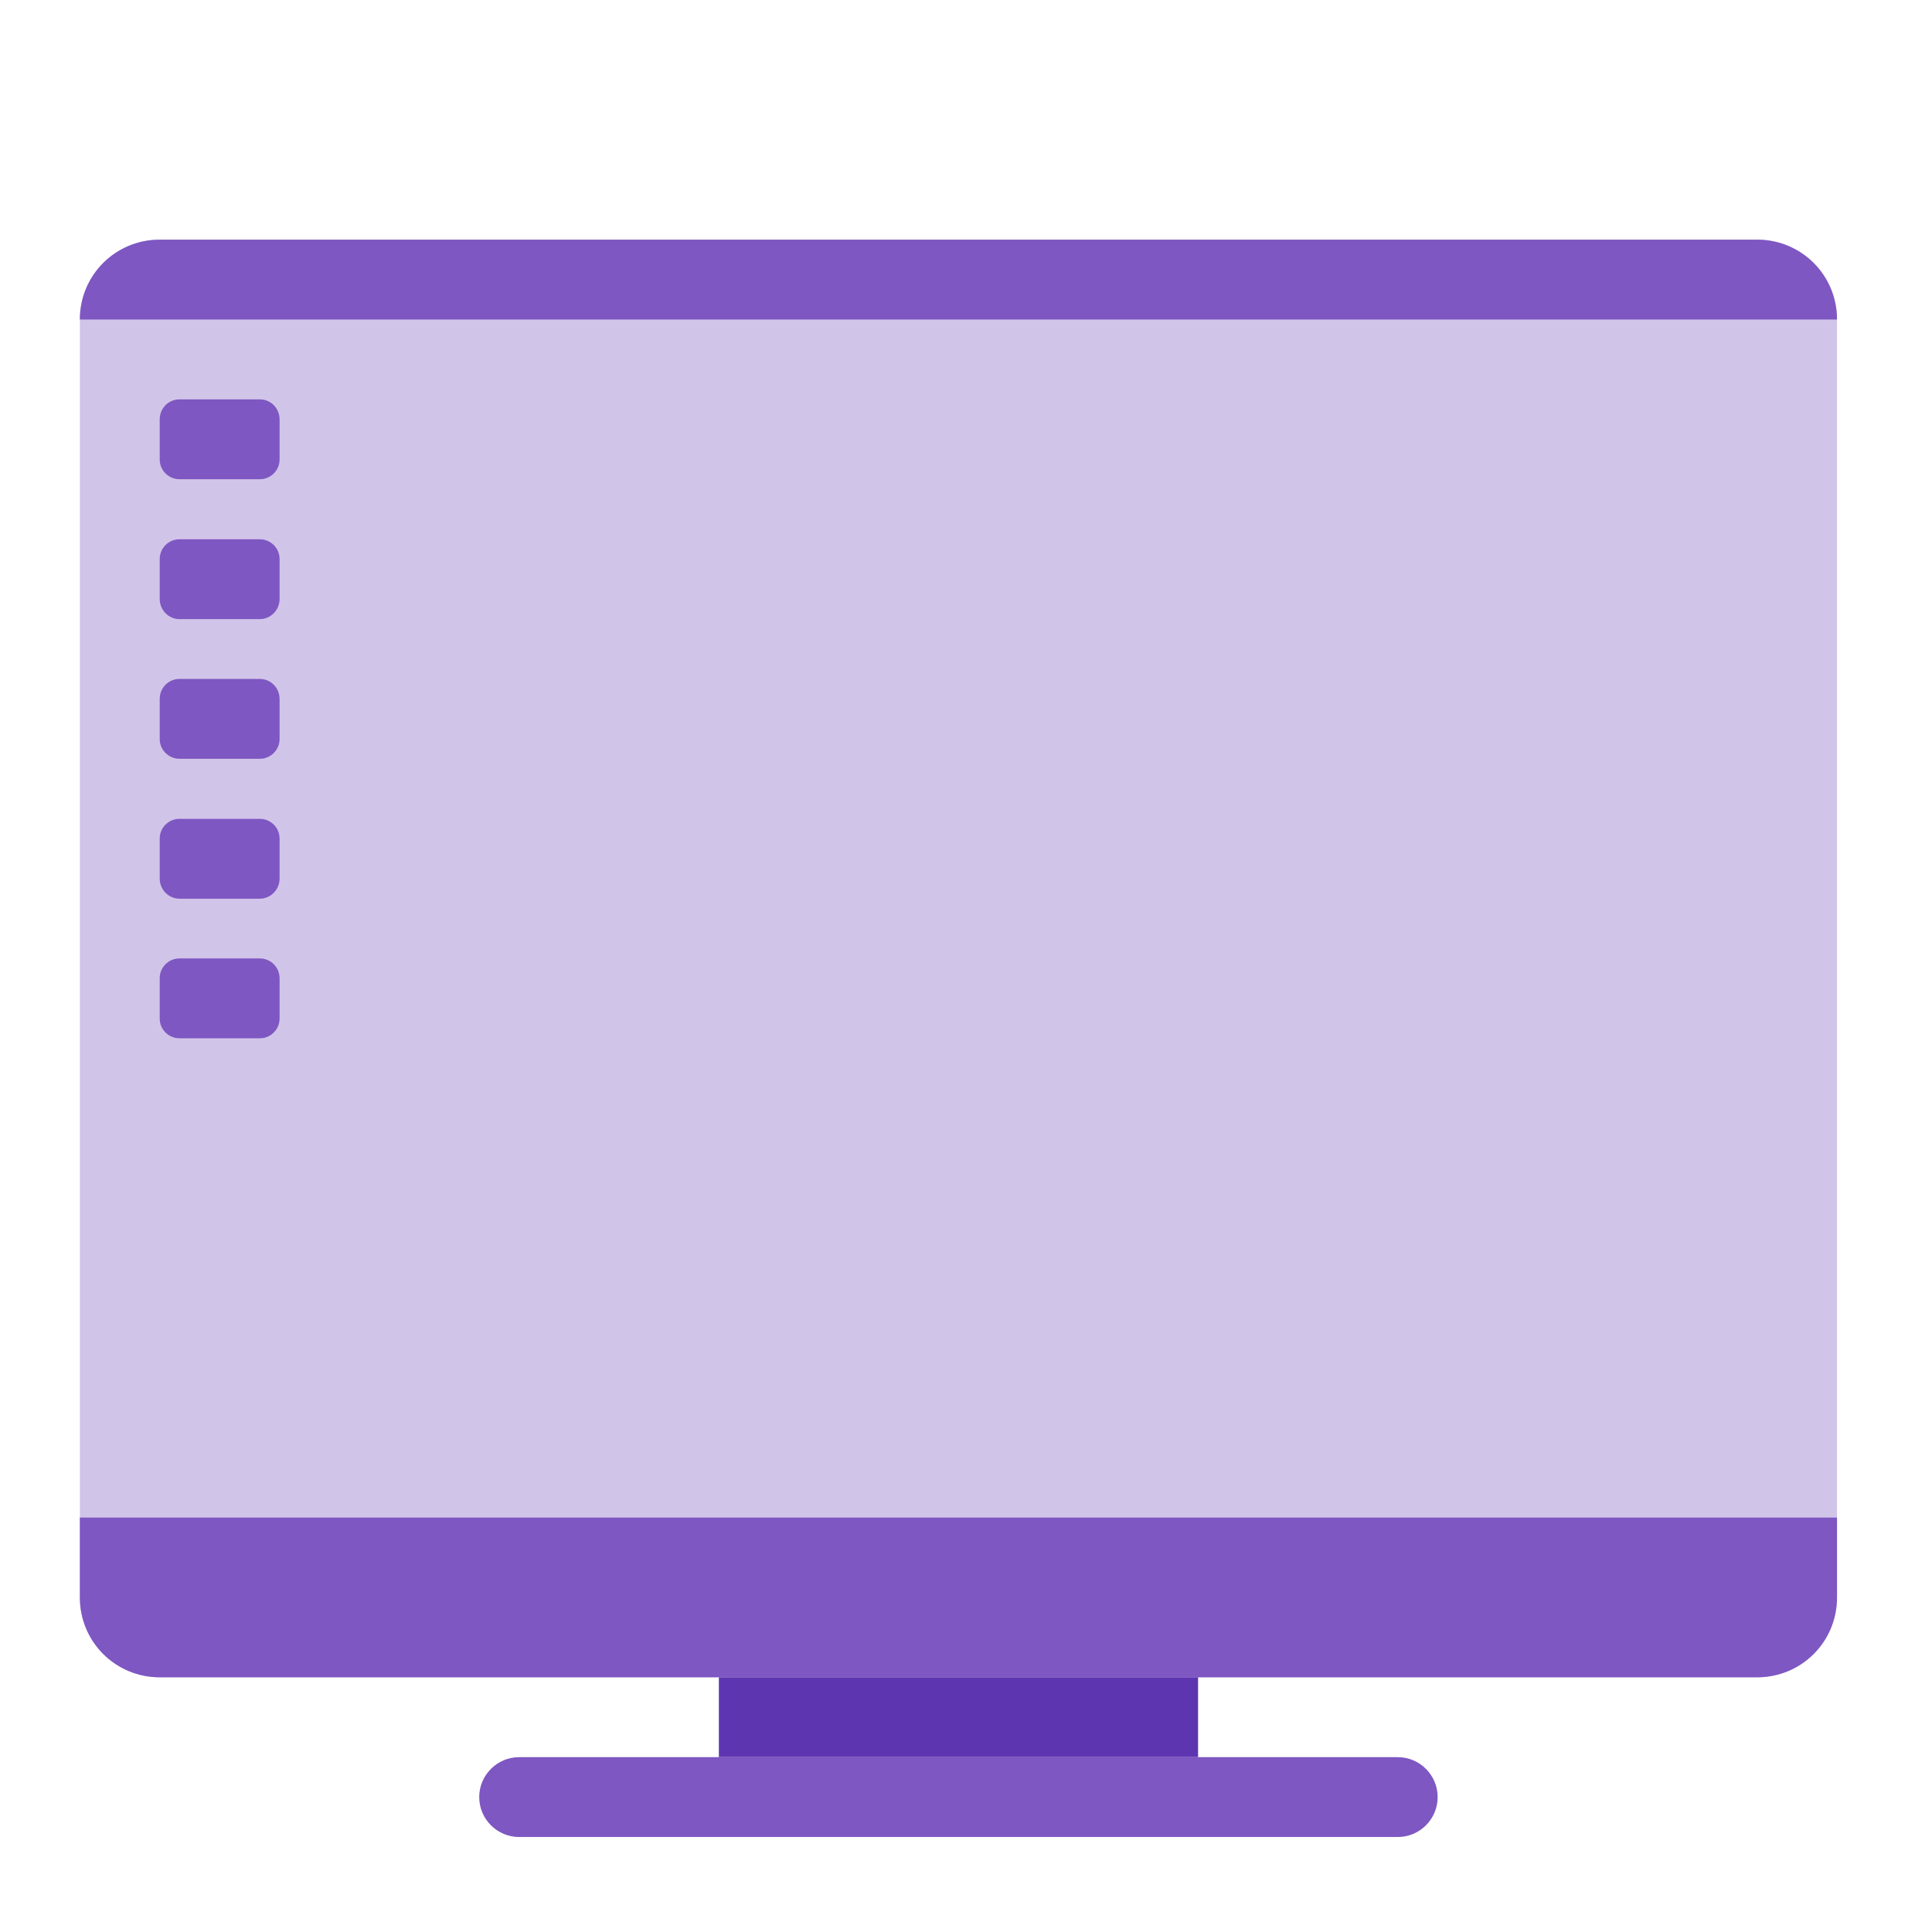
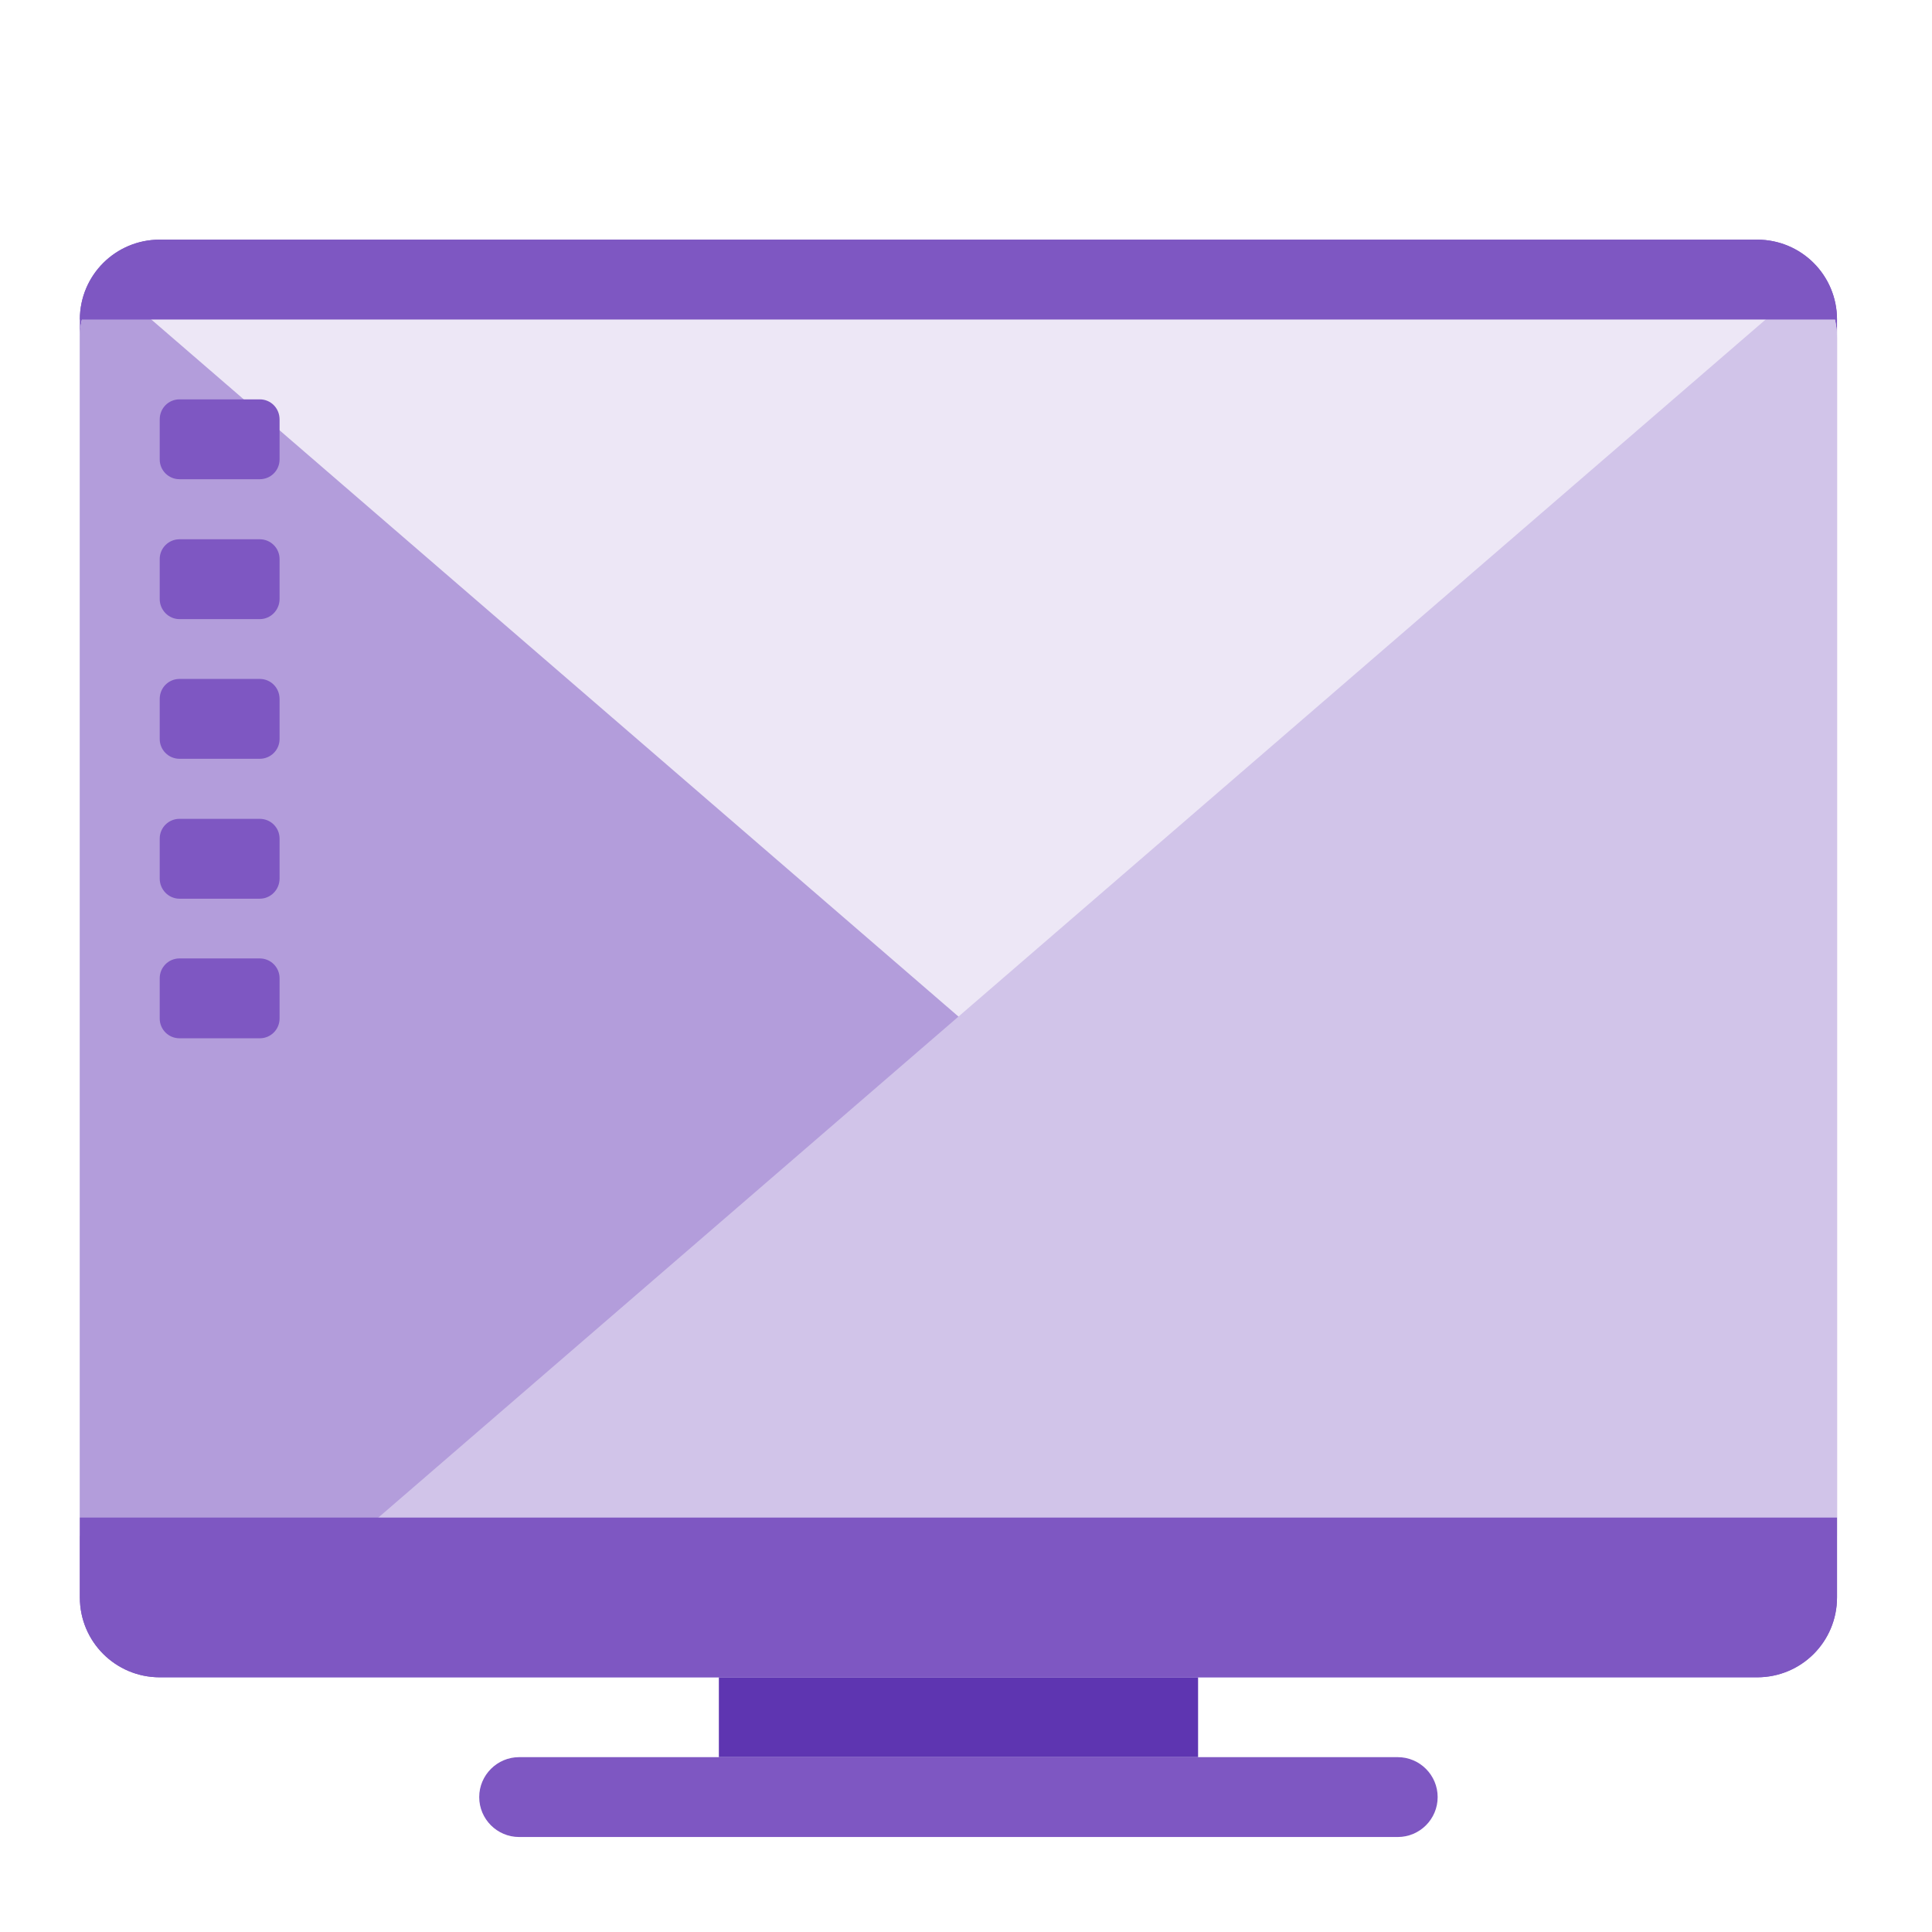
<svg xmlns="http://www.w3.org/2000/svg" width="24px" height="24px" viewBox="0 0 24 24" version="1.1">
  <g id="surface1">
-     <path style=" stroke:none;fill-rule:nonzero;fill:rgb(36.863%,20.784%,69.412%);fill-opacity:1;" d="M 8.93 19.348 L 14.883 19.348 L 14.883 21.828 L 8.93 21.828 Z M 8.93 19.348 " />
-     <path style=" stroke:none;fill-rule:nonzero;fill:rgb(81.961%,76.863%,91.373%);fill-opacity:1;" d="M 1.984 2.977 L 21.828 2.977 C 22.375 2.977 22.82 3.422 22.82 3.969 L 22.82 19.844 C 22.82 20.391 22.375 20.836 21.828 20.836 L 1.984 20.836 C 1.438 20.836 0.992 20.391 0.992 19.844 L 0.992 3.969 C 0.992 3.422 1.438 2.977 1.984 2.977 Z M 1.984 2.977 " />
+     <path style=" stroke:none;fill-rule:nonzero;fill:rgb(36.863%,20.784%,69.412%);fill-opacity:1;" d="M 8.93 20.836 L 14.883 20.836 L 14.883 21.828 L 8.93 21.828 Z M 8.93 20.836 " />
+     <path style=" stroke:none;fill-rule:nonzero;fill:rgb(49.412%,34.118%,76.078%);fill-opacity:1;" d="M 1.984 2.977 L 21.828 2.977 C 22.375 2.977 22.82 3.422 22.82 3.969 L 22.82 19.844 C 22.82 20.391 22.375 20.836 21.828 20.836 L 1.984 20.836 C 1.438 20.836 0.992 20.391 0.992 19.844 L 0.992 3.969 C 0.992 3.422 1.438 2.977 1.984 2.977 Z M 1.984 2.977 " />
+     <path style=" stroke:none;fill-rule:nonzero;fill:rgb(92.941%,90.588%,96.471%);fill-opacity:1;" d="M 1.984 3.203 C 1.434 3.203 0.992 3.645 0.992 4.195 L 0.992 19.078 L 22.82 19.078 L 22.82 4.195 C 22.82 3.645 22.379 3.203 21.828 3.203 Z M 1.984 3.203 " />
+     <path style=" stroke:none;fill-rule:nonzero;fill:rgb(70.196%,61.569%,85.882%);fill-opacity:1;" d="M 1.305 3.473 C 1.113 3.652 0.992 3.91 0.992 4.195 L 0.992 19.078 L 19.375 19.078 Z M 1.305 3.473 " />
+     <path style=" stroke:none;fill-rule:nonzero;fill:rgb(81.961%,76.863%,91.373%);fill-opacity:1;" d="M 22.508 3.473 L 4.438 19.078 L 22.82 19.078 L 22.82 4.195 C 22.82 3.91 22.699 3.652 22.508 3.473 Z M 22.508 3.473 " />
    <path style=" stroke:none;fill-rule:nonzero;fill:rgb(49.412%,34.118%,76.078%);fill-opacity:1;" d="M 2.23 4.961 L 3.227 4.961 C 3.363 4.961 3.473 5.07 3.473 5.211 L 3.473 5.707 C 3.473 5.844 3.363 5.953 3.227 5.953 L 2.23 5.953 C 2.094 5.953 1.984 5.844 1.984 5.707 L 1.984 5.211 C 1.984 5.07 2.094 4.961 2.23 4.961 Z M 2.23 4.961 " />
    <path style=" stroke:none;fill-rule:nonzero;fill:rgb(49.412%,34.118%,76.078%);fill-opacity:1;" d="M 6.449 21.828 L 17.363 21.828 C 17.637 21.828 17.859 22.051 17.859 22.324 C 17.859 22.598 17.637 22.82 17.363 22.82 L 6.449 22.82 C 6.176 22.82 5.953 22.598 5.953 22.324 C 5.953 22.051 6.176 21.828 6.449 21.828 Z M 6.449 21.828 " />
    <path style=" stroke:none;fill-rule:nonzero;fill:rgb(49.412%,34.118%,76.078%);fill-opacity:1;" d="M 0.992 18.852 L 0.992 19.844 C 0.992 20.395 1.434 20.836 1.984 20.836 L 21.828 20.836 C 22.379 20.836 22.82 20.395 22.82 19.844 L 22.82 18.852 Z M 0.992 18.852 " />
    <path style=" stroke:none;fill-rule:nonzero;fill:rgb(49.412%,34.118%,76.078%);fill-opacity:1;" d="M 1.984 2.977 C 1.434 2.977 0.992 3.418 0.992 3.969 L 22.82 3.969 C 22.82 3.418 22.379 2.977 21.828 2.977 Z M 1.984 2.977 " />
    <path style=" stroke:none;fill-rule:nonzero;fill:rgb(49.412%,34.118%,76.078%);fill-opacity:1;" d="M 2.23 6.699 L 3.227 6.699 C 3.363 6.699 3.473 6.809 3.473 6.945 L 3.473 7.441 C 3.473 7.578 3.363 7.691 3.227 7.691 L 2.23 7.691 C 2.094 7.691 1.984 7.578 1.984 7.441 L 1.984 6.945 C 1.984 6.809 2.094 6.699 2.23 6.699 Z M 2.23 6.699 " />
    <path style=" stroke:none;fill-rule:nonzero;fill:rgb(49.412%,34.118%,76.078%);fill-opacity:1;" d="M 2.23 8.434 L 3.227 8.434 C 3.363 8.434 3.473 8.543 3.473 8.684 L 3.473 9.18 C 3.473 9.316 3.363 9.426 3.227 9.426 L 2.23 9.426 C 2.094 9.426 1.984 9.316 1.984 9.18 L 1.984 8.684 C 1.984 8.543 2.094 8.434 2.23 8.434 Z M 2.23 8.434 " />
    <path style=" stroke:none;fill-rule:nonzero;fill:rgb(49.412%,34.118%,76.078%);fill-opacity:1;" d="M 2.23 10.172 L 3.227 10.172 C 3.363 10.172 3.473 10.281 3.473 10.418 L 3.473 10.914 C 3.473 11.051 3.363 11.164 3.227 11.164 L 2.23 11.164 C 2.094 11.164 1.984 11.051 1.984 10.914 L 1.984 10.418 C 1.984 10.281 2.094 10.172 2.23 10.172 Z M 2.23 10.172 " />
    <path style=" stroke:none;fill-rule:nonzero;fill:rgb(49.412%,34.118%,76.078%);fill-opacity:1;" d="M 2.23 11.906 L 3.227 11.906 C 3.363 11.906 3.473 12.016 3.473 12.152 L 3.473 12.652 C 3.473 12.789 3.363 12.898 3.227 12.898 L 2.23 12.898 C 2.094 12.898 1.984 12.789 1.984 12.652 L 1.984 12.152 C 1.984 12.016 2.094 11.906 2.23 11.906 Z M 2.23 11.906 " />
  </g>
</svg>
